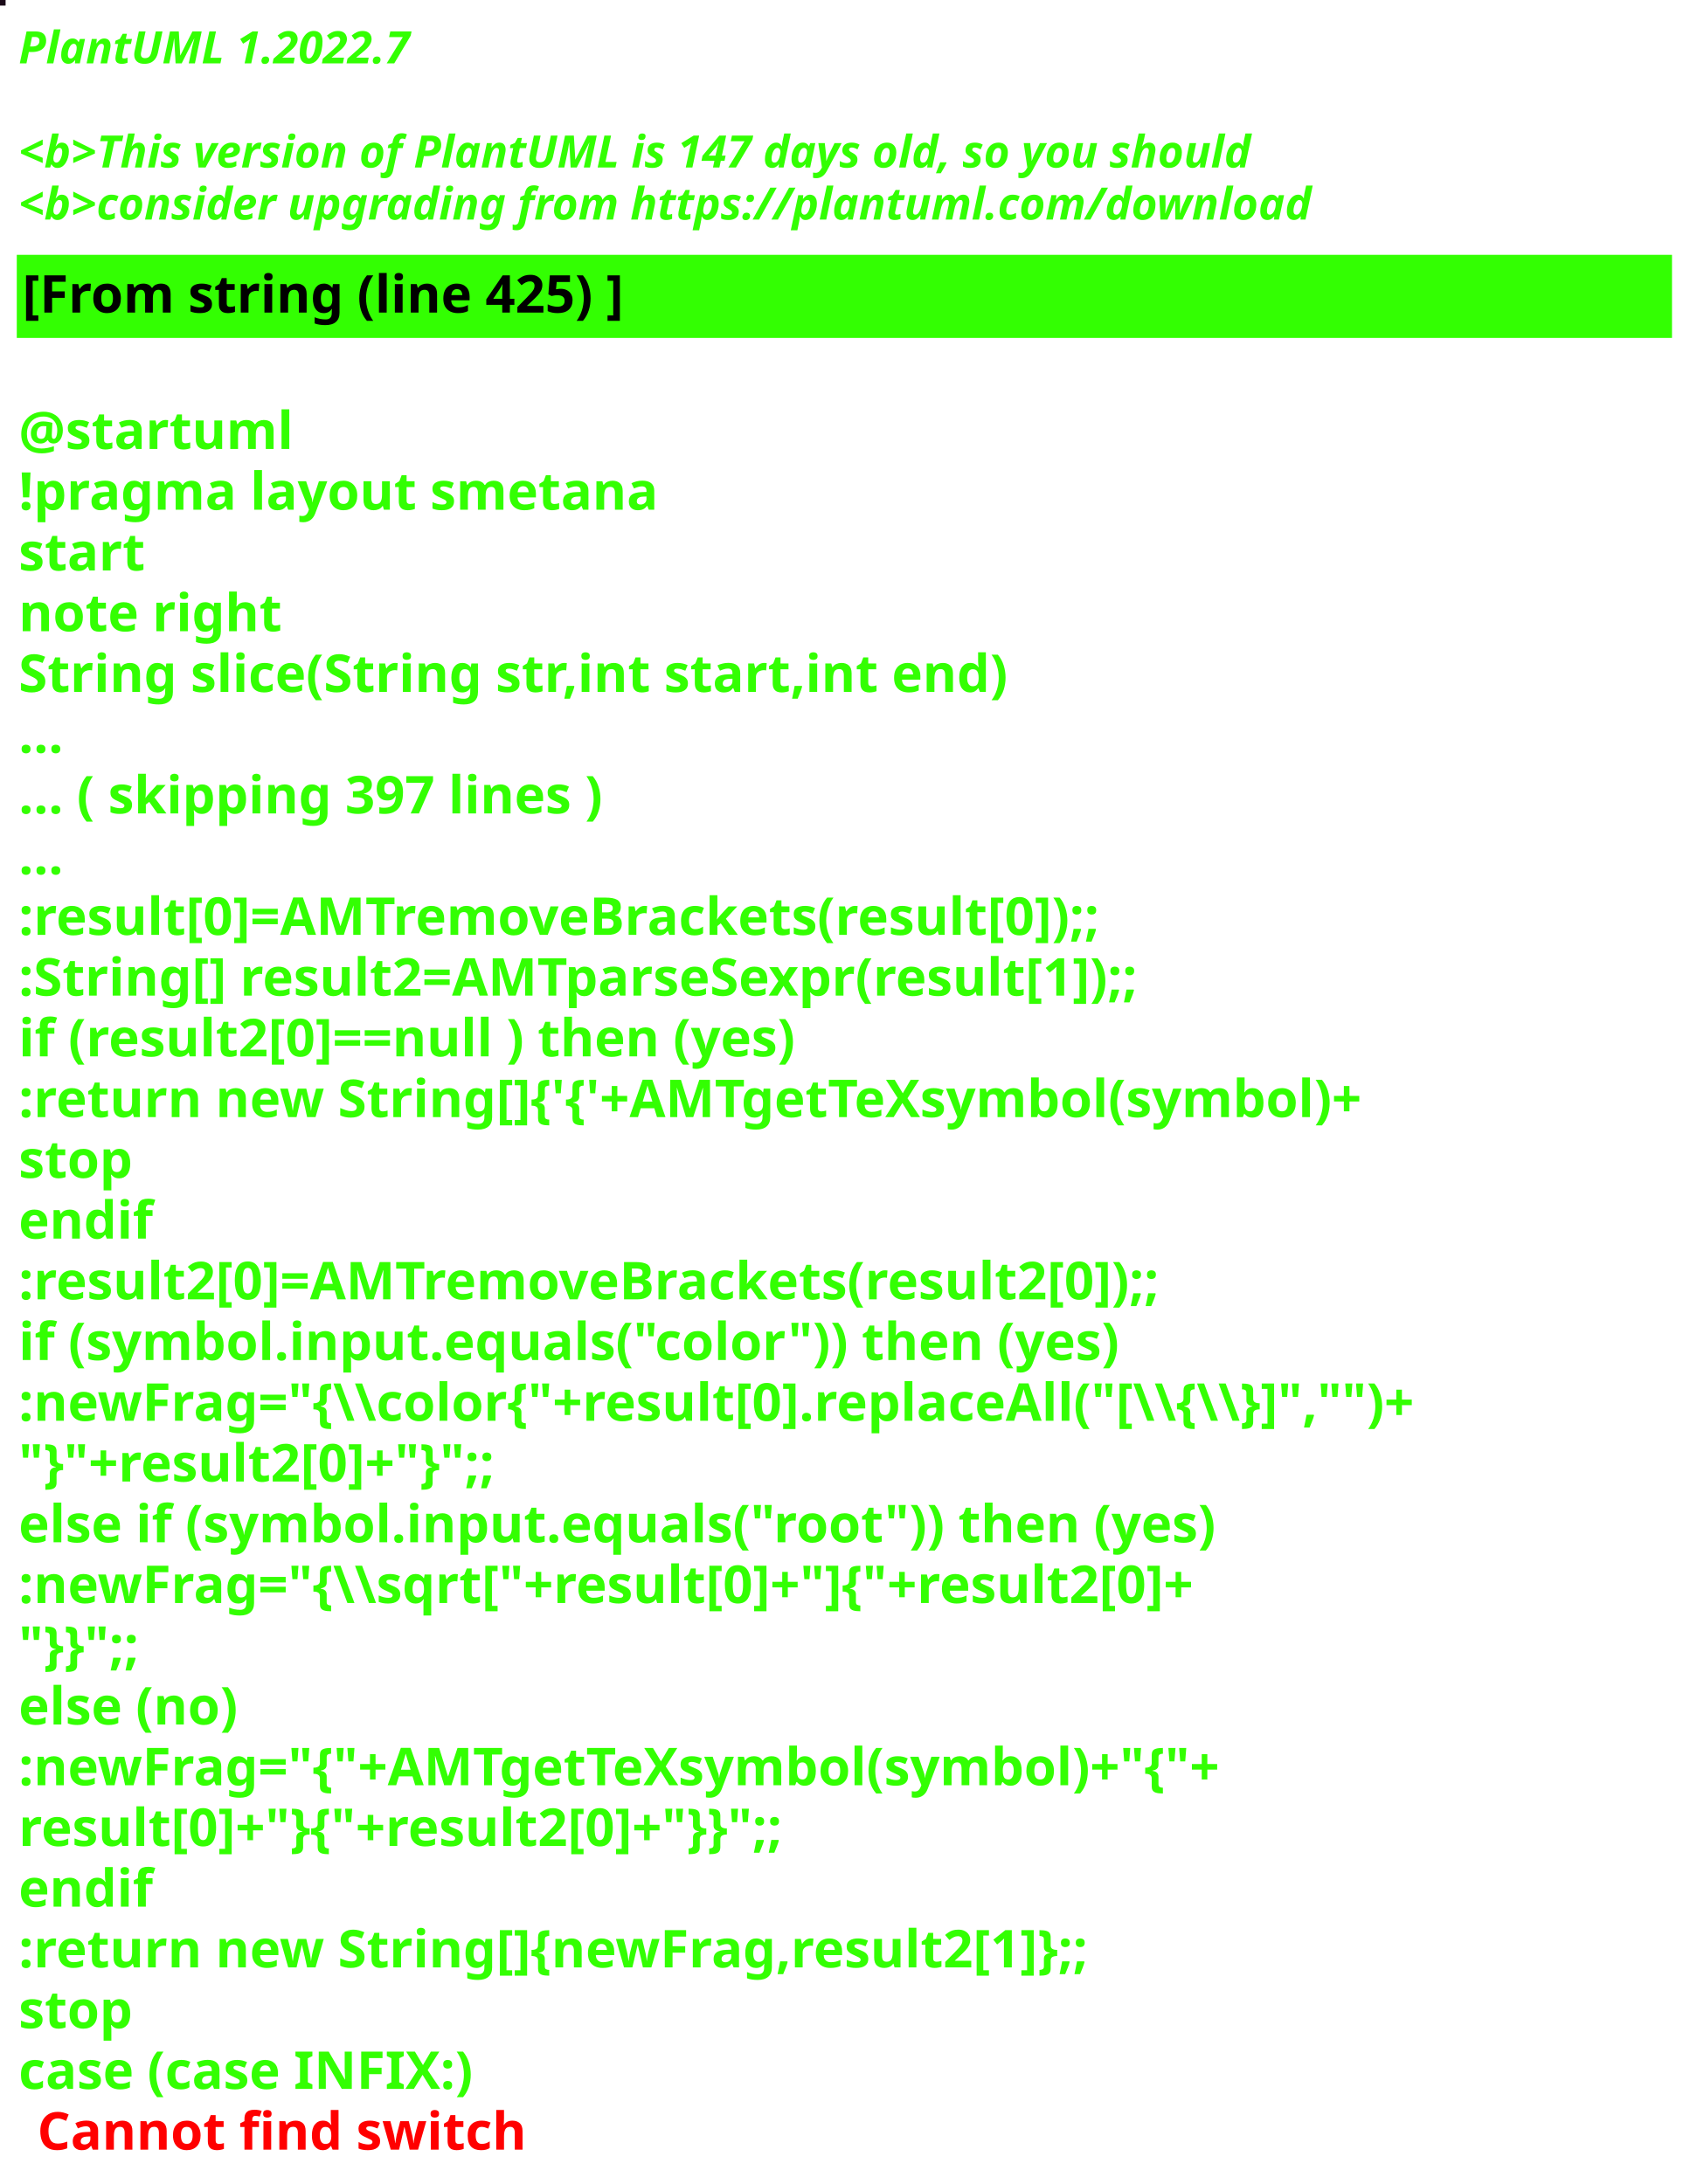
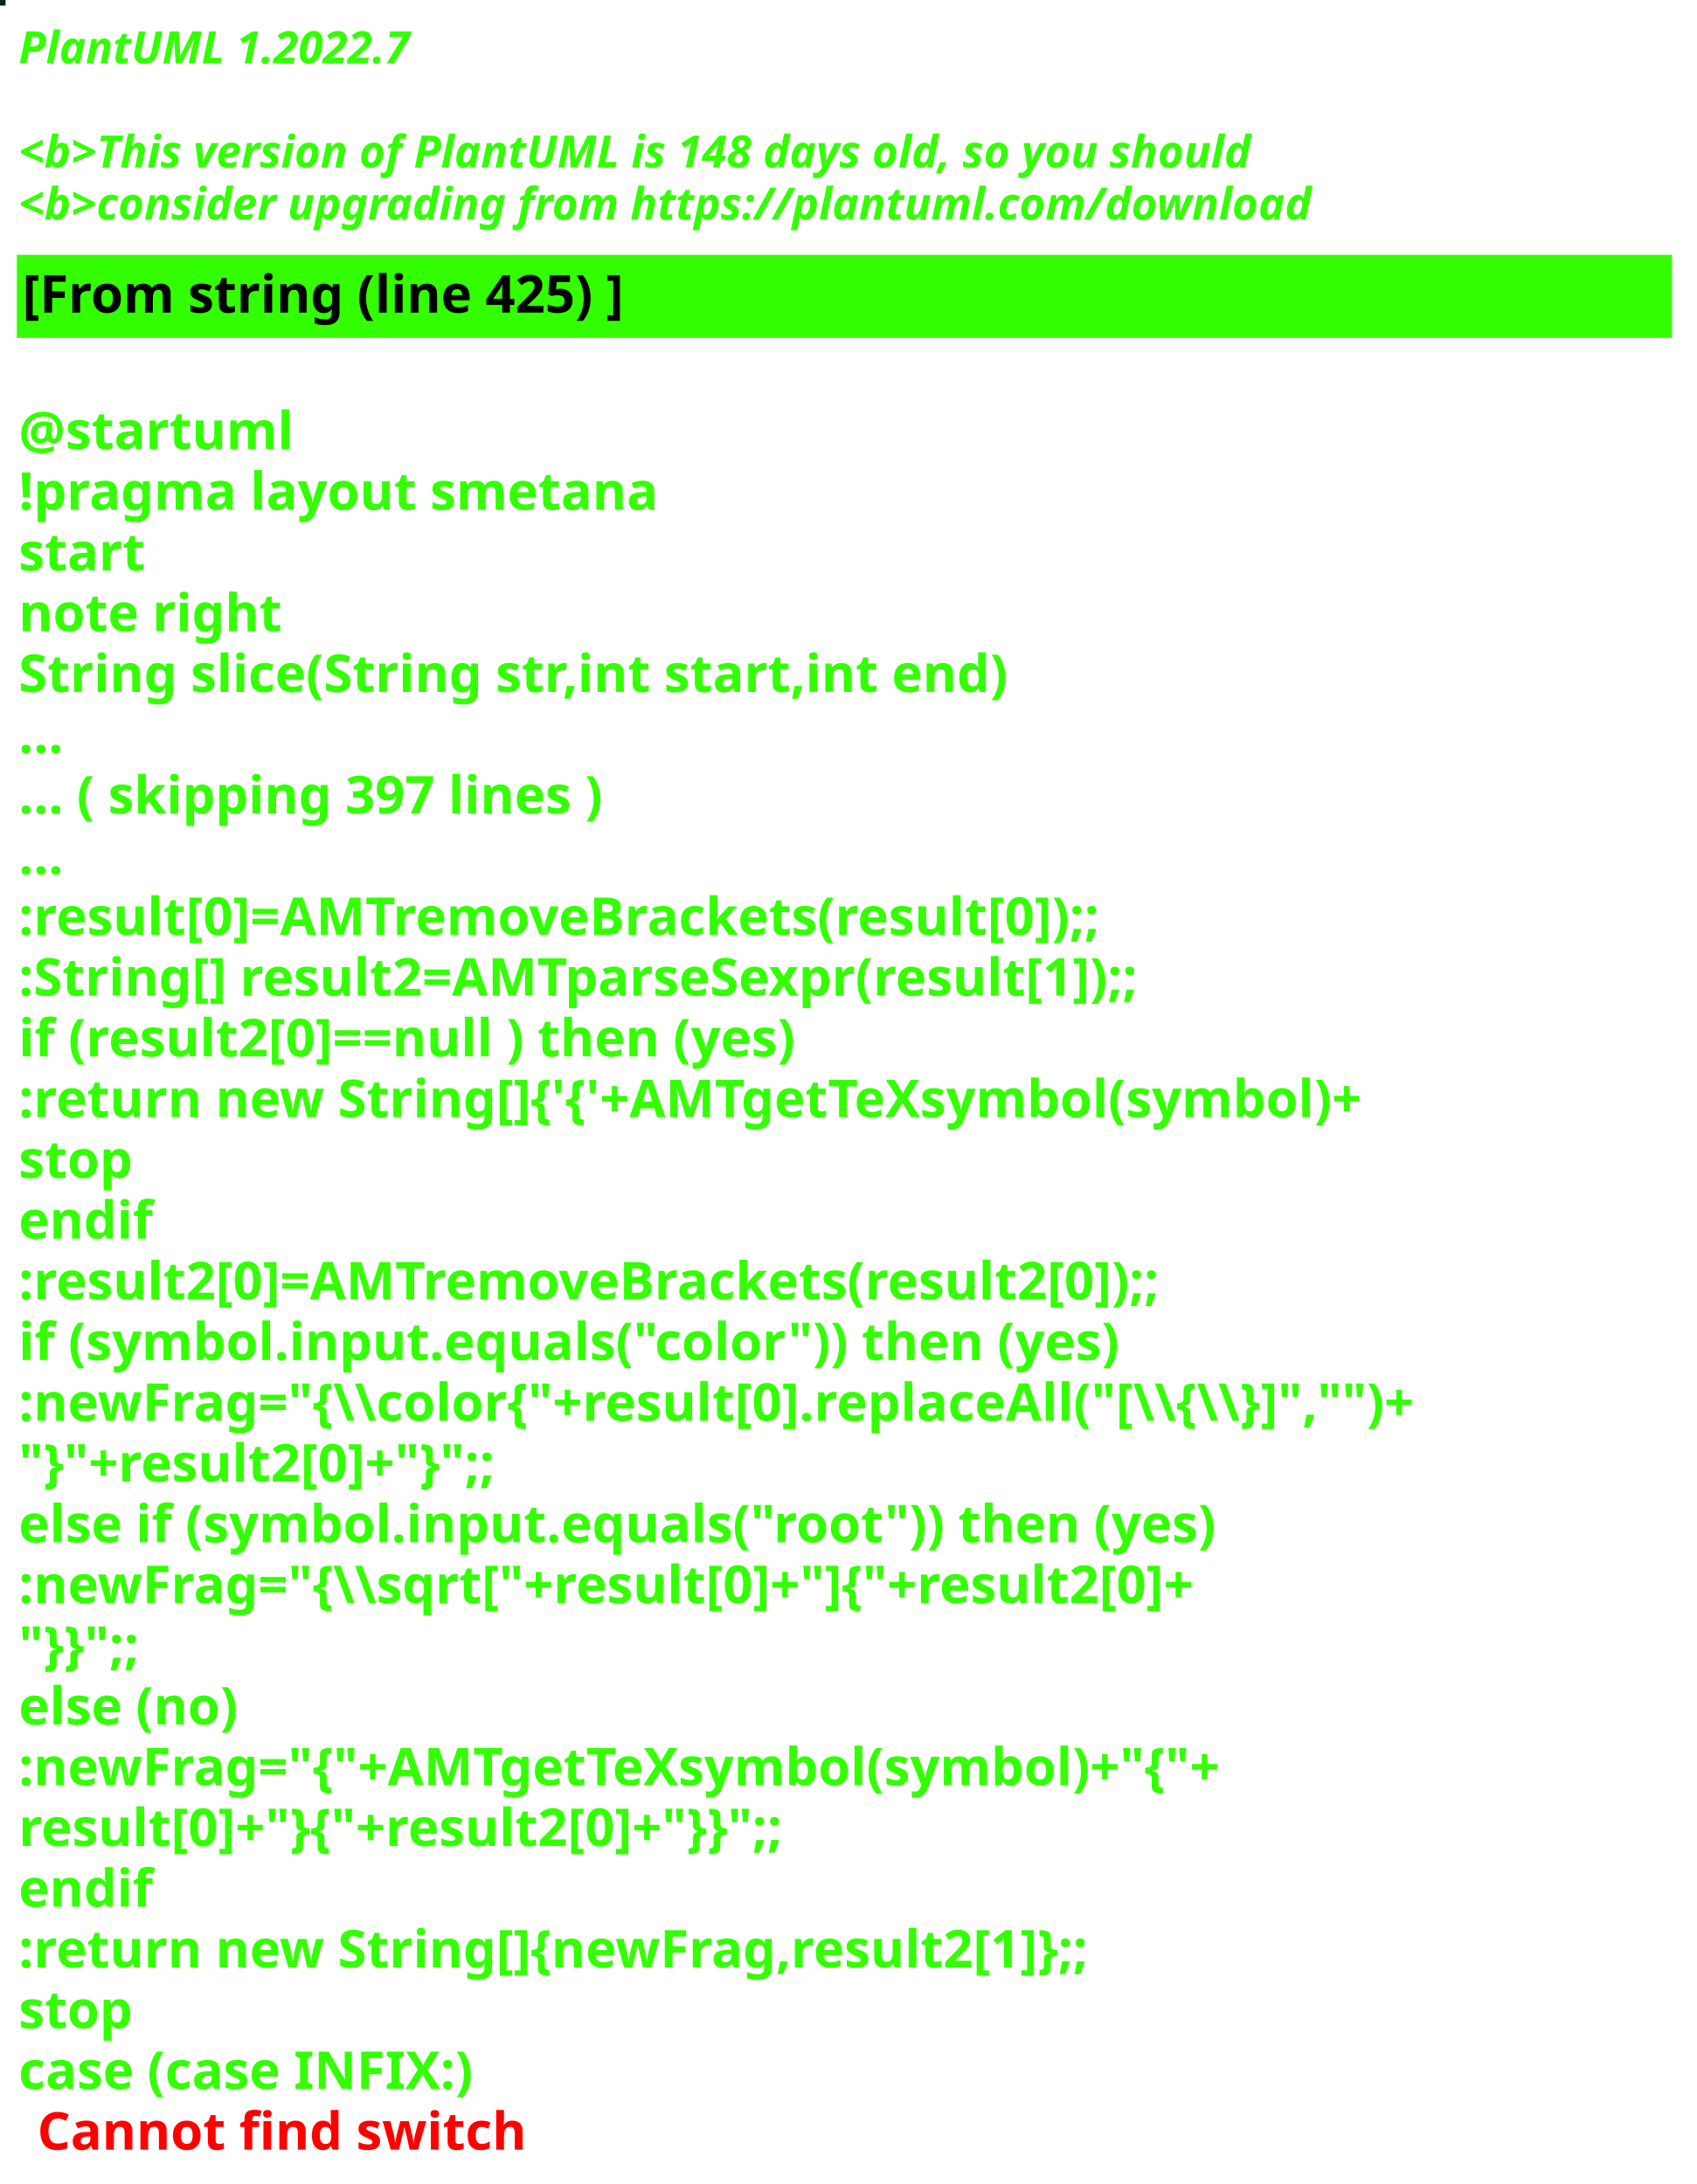
<svg xmlns="http://www.w3.org/2000/svg" contentStyleType="text/css" height="586px" preserveAspectRatio="none" style="width:455px;height:586px;background:#000000;" version="1.1" viewBox="0 0 455 586" width="455px" zoomAndPan="magnify">
  <defs />
  <g>
-     <rect fill="#1A0A18" height="1" style="stroke:#1A0A18;stroke-width:1.0;" width="1" x="0" y="0" />
+     <rect fill="#032626" height="1" style="stroke:#032626;stroke-width:1.0;" width="1" x="0" y="0" />
    <text fill="#33FF02" font-family="sans-serif" font-size="12" font-style="italic" font-weight="bold" lengthAdjust="spacing" textLength="127" x="5" y="17">PlantUML 1.2022.7</text>
    <text fill="#33FF02" font-family="sans-serif" font-size="12" font-style="italic" font-weight="bold" lengthAdjust="spacing" textLength="4" x="5" y="30.969"> </text>
-     <text fill="#33FF02" font-family="sans-serif" font-size="12" font-style="italic" font-weight="bold" lengthAdjust="spacing" textLength="399" x="5" y="44.938">&lt;b&gt;This version of PlantUML is 147 days old, so you should</text>
+     <text fill="#33FF02" font-family="sans-serif" font-size="12" font-style="italic" font-weight="bold" lengthAdjust="spacing" textLength="399" x="5" y="44.938">&lt;b&gt;This version of PlantUML is 148 days old, so you should</text>
    <text fill="#33FF02" font-family="sans-serif" font-size="12" font-style="italic" font-weight="bold" lengthAdjust="spacing" textLength="408" x="5" y="58.906">&lt;b&gt;consider upgrading from https://plantuml.com/download</text>
    <rect fill="#33FF02" height="21.297" style="stroke:#33FF02;stroke-width:1.0;" width="443" x="5" y="68.875" />
    <text fill="#000000" font-family="sans-serif" font-size="14" font-weight="bold" lengthAdjust="spacing" textLength="188" x="6" y="83.875">[From string (line 425) ]</text>
    <text fill="#33FF02" font-family="sans-serif" font-size="14" font-weight="bold" lengthAdjust="spacing" textLength="5" x="5" y="104.172"> </text>
    <text fill="#33FF02" font-family="sans-serif" font-size="14" font-weight="bold" lengthAdjust="spacing" textLength="79" x="5" y="120.469">@startuml</text>
    <text fill="#33FF02" font-family="sans-serif" font-size="14" font-weight="bold" lengthAdjust="spacing" textLength="190" x="5" y="136.766">!pragma layout smetana</text>
    <text fill="#33FF02" font-family="sans-serif" font-size="14" font-weight="bold" lengthAdjust="spacing" textLength="37" x="5" y="153.062">start</text>
    <text fill="#33FF02" font-family="sans-serif" font-size="14" font-weight="bold" lengthAdjust="spacing" textLength="78" x="5" y="169.359">note right</text>
    <text fill="#33FF02" font-family="sans-serif" font-size="14" font-weight="bold" lengthAdjust="spacing" textLength="301" x="5" y="185.656">String slice(String str,int start,int end)</text>
    <text fill="#33FF02" font-family="sans-serif" font-size="14" font-weight="bold" lengthAdjust="spacing" textLength="15" x="5" y="201.953">...</text>
    <text fill="#33FF02" font-family="sans-serif" font-size="14" font-weight="bold" lengthAdjust="spacing" textLength="185" x="5" y="218.25">... ( skipping 397 lines )</text>
    <text fill="#33FF02" font-family="sans-serif" font-size="14" font-weight="bold" lengthAdjust="spacing" textLength="15" x="5" y="234.547">...</text>
    <text fill="#33FF02" font-family="sans-serif" font-size="14" font-weight="bold" lengthAdjust="spacing" textLength="341" x="5" y="250.844">:result[0]=AMTremoveBrackets(result[0]);;</text>
    <text fill="#33FF02" font-family="sans-serif" font-size="14" font-weight="bold" lengthAdjust="spacing" textLength="355" x="5" y="267.141">:String[] result2=AMTparseSexpr(result[1]);;</text>
    <text fill="#33FF02" font-family="sans-serif" font-size="14" font-weight="bold" lengthAdjust="spacing" textLength="248" x="5" y="283.438">if (result2[0]==null ) then (yes)</text>
    <text fill="#33FF02" font-family="sans-serif" font-size="14" font-weight="bold" lengthAdjust="spacing" textLength="425" x="5" y="299.734">:return new String[]{'{'+AMTgetTeXsymbol(symbol)+</text>
    <text fill="#33FF02" font-family="sans-serif" font-size="14" font-weight="bold" lengthAdjust="spacing" textLength="35" x="5" y="316.031">stop</text>
    <text fill="#33FF02" font-family="sans-serif" font-size="14" font-weight="bold" lengthAdjust="spacing" textLength="40" x="5" y="332.328">endif</text>
    <text fill="#33FF02" font-family="sans-serif" font-size="14" font-weight="bold" lengthAdjust="spacing" textLength="361" x="5" y="348.625">:result2[0]=AMTremoveBrackets(result2[0]);;</text>
    <text fill="#33FF02" font-family="sans-serif" font-size="14" font-weight="bold" lengthAdjust="spacing" textLength="337" x="5" y="364.922">if (symbol.input.equals("color")) then (yes)</text>
    <text fill="#33FF02" font-family="sans-serif" font-size="14" font-weight="bold" lengthAdjust="spacing" textLength="443" x="5" y="381.219">:newFrag="{\\color{"+result[0].replaceAll("[\\{\\}]","")+</text>
    <text fill="#33FF02" font-family="sans-serif" font-size="14" font-weight="bold" lengthAdjust="spacing" textLength="162" x="5" y="397.516">"}"+result2[0]+"}";;</text>
    <text fill="#33FF02" font-family="sans-serif" font-size="14" font-weight="bold" lengthAdjust="spacing" textLength="368" x="5" y="413.812">else if (symbol.input.equals("root")) then (yes)</text>
    <text fill="#33FF02" font-family="sans-serif" font-size="14" font-weight="bold" lengthAdjust="spacing" textLength="383" x="5" y="430.109">:newFrag="{\\sqrt["+result[0]+"]{"+result2[0]+</text>
    <text fill="#33FF02" font-family="sans-serif" font-size="14" font-weight="bold" lengthAdjust="spacing" textLength="46" x="5" y="446.406">"}}";;</text>
    <text fill="#33FF02" font-family="sans-serif" font-size="14" font-weight="bold" lengthAdjust="spacing" textLength="70" x="5" y="462.703">else (no)</text>
    <text fill="#33FF02" font-family="sans-serif" font-size="14" font-weight="bold" lengthAdjust="spacing" textLength="385" x="5" y="479">:newFrag="{"+AMTgetTeXsymbol(symbol)+"{"+</text>
    <text fill="#33FF02" font-family="sans-serif" font-size="14" font-weight="bold" lengthAdjust="spacing" textLength="262" x="5" y="495.297">result[0]+"}{"+result2[0]+"}}";;</text>
    <text fill="#33FF02" font-family="sans-serif" font-size="14" font-weight="bold" lengthAdjust="spacing" textLength="40" x="5" y="511.594">endif</text>
    <text fill="#33FF02" font-family="sans-serif" font-size="14" font-weight="bold" lengthAdjust="spacing" textLength="343" x="5" y="527.891">:return new String[]{newFrag,result2[1]};;</text>
    <text fill="#33FF02" font-family="sans-serif" font-size="14" font-weight="bold" lengthAdjust="spacing" textLength="35" x="5" y="544.188">stop</text>
    <text fill="#33FF02" font-family="sans-serif" font-size="14" font-weight="bold" lengthAdjust="spacing" text-decoration="wavy underline" textLength="140" x="5" y="560.484">case (case INFIX:)</text>
    <text fill="#FF0000" font-family="sans-serif" font-size="14" font-weight="bold" lengthAdjust="spacing" textLength="148" x="10" y="576.781">Cannot find switch</text>
  </g>
</svg>
